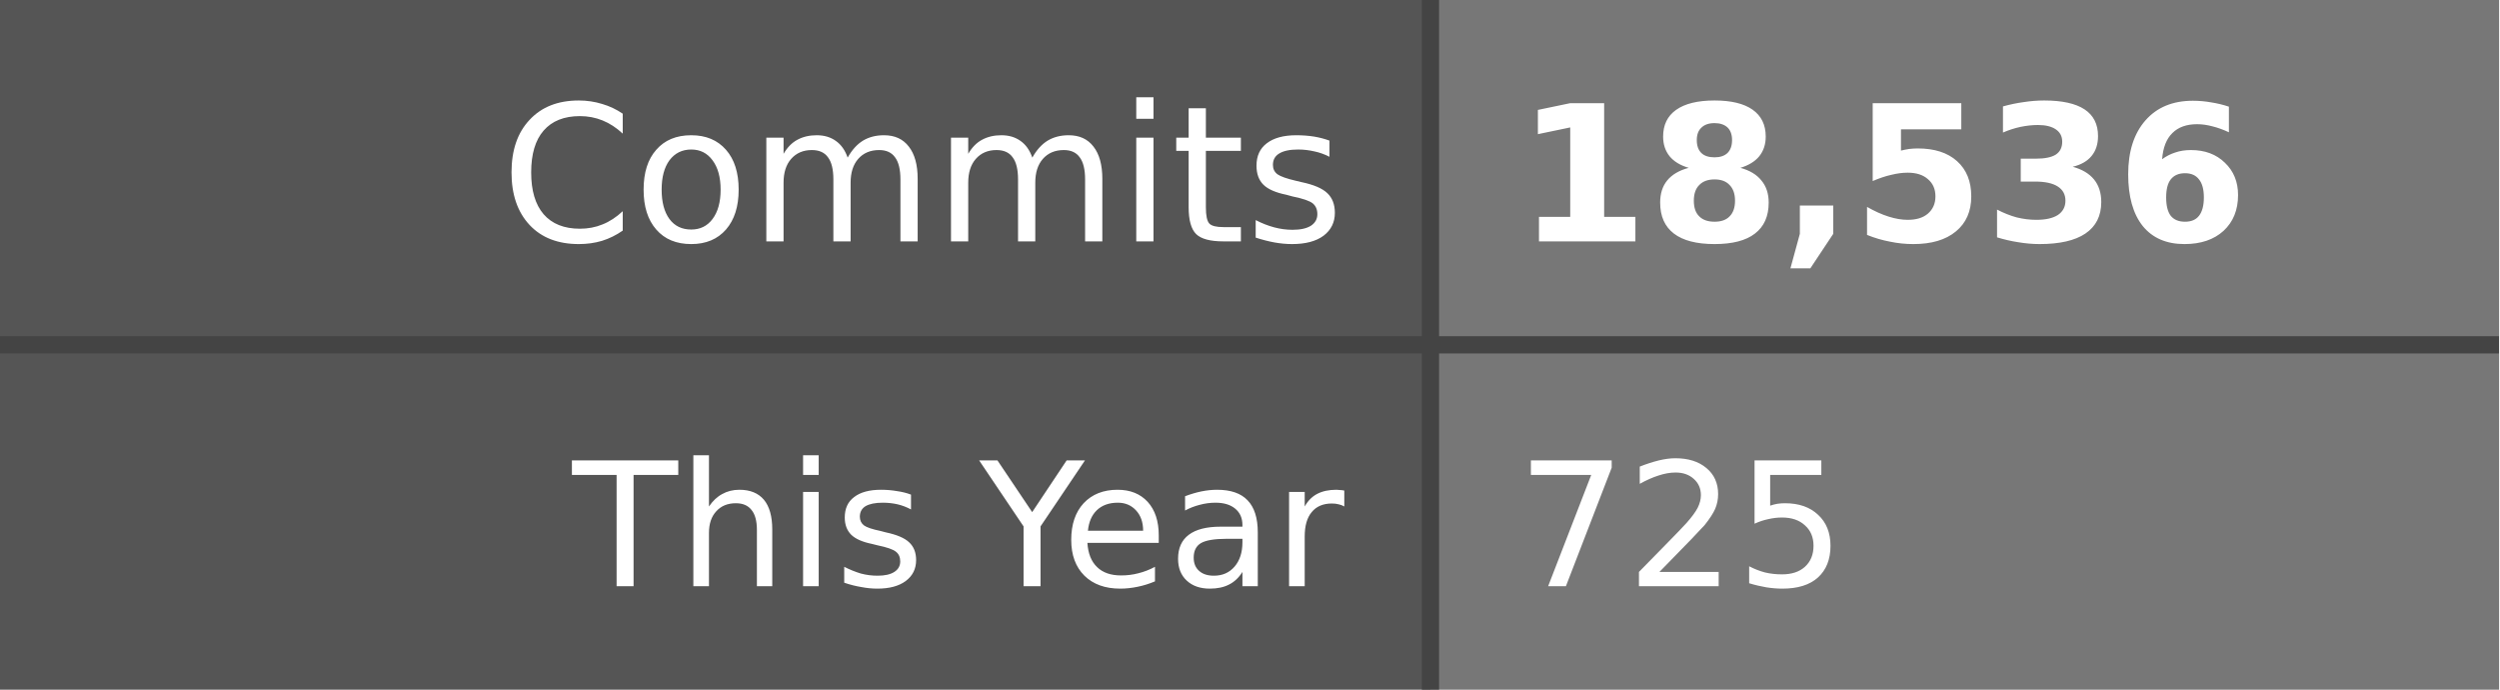
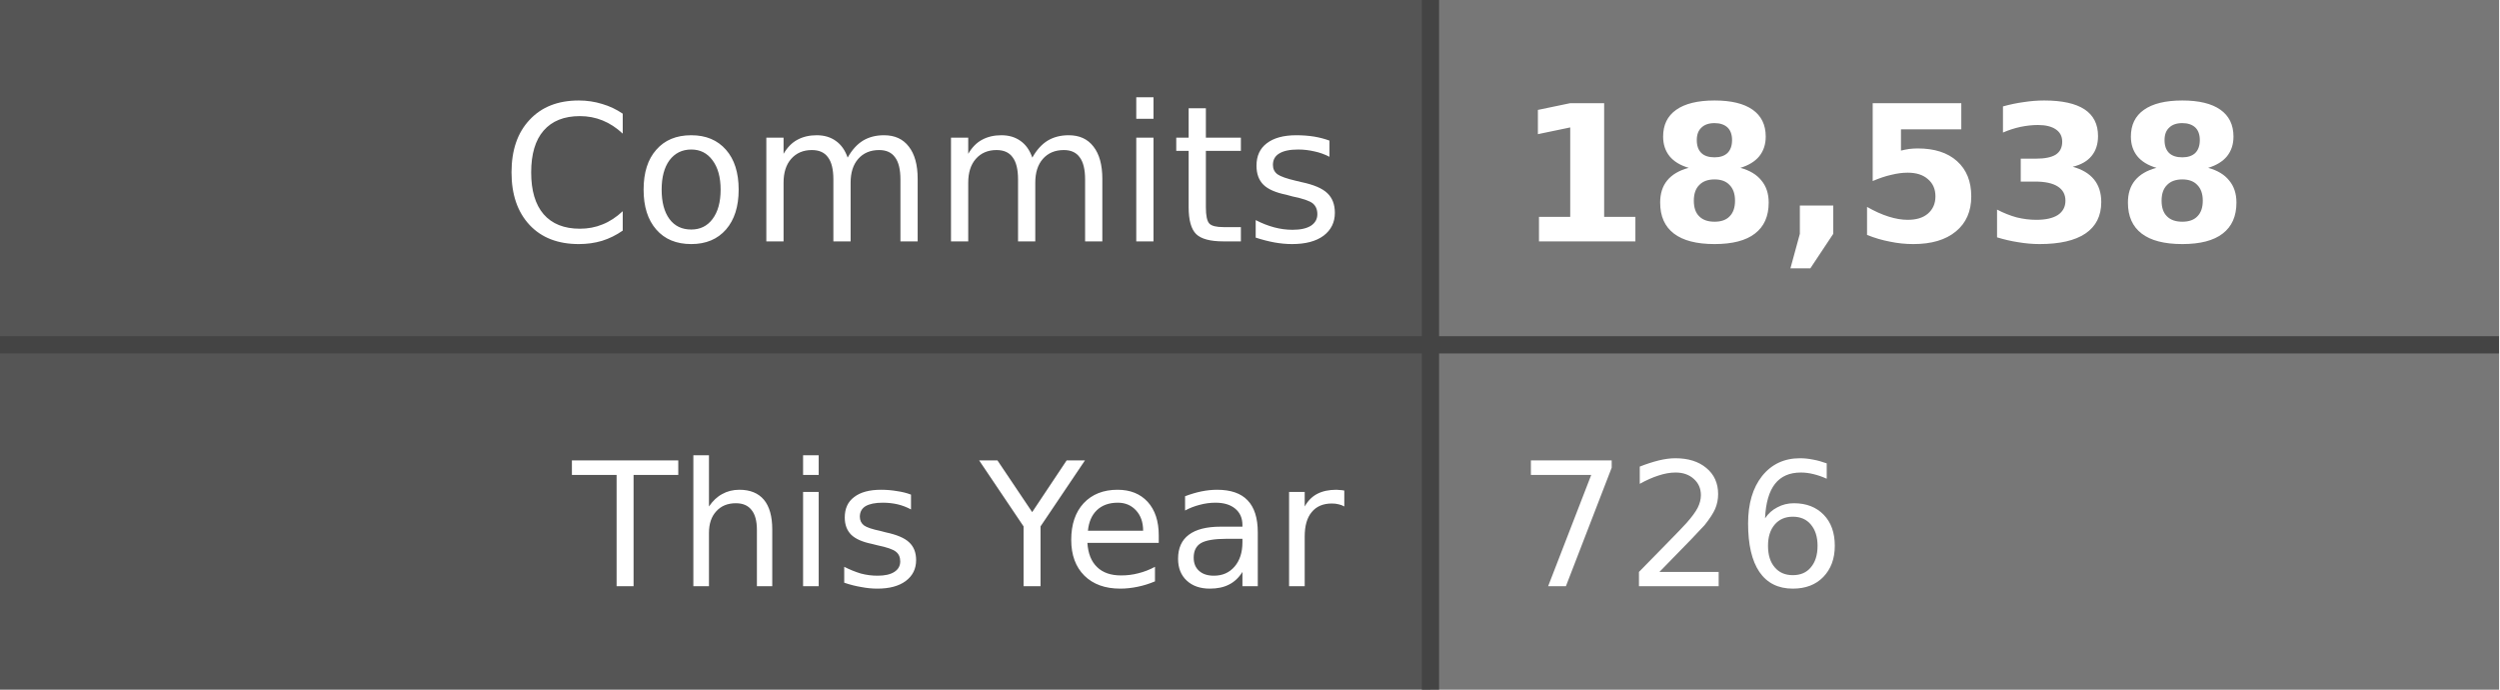
- <svg xmlns="http://www.w3.org/2000/svg" width="145" height="40" role="img" aria-label="Commits: 18,536, This Year: 725">
+ <svg xmlns="http://www.w3.org/2000/svg" width="145" height="40" role="img" aria-label="Commits: 18,538, This Year: 726">
  <style>
    .label-bg { fill: #555; }
    .value-bg { fill: #777; }
    .label-text { fill: #fff; }
    .value-text { fill: #fff; }
    .divider { stroke: #444; }
    
    @media (prefers-color-scheme: dark) {
      .label-bg { fill: #2d333b; }
      .value-bg { fill: #444c56; }
      .label-text { fill: #adbac7; }
      .value-text { fill: #cdd9e5; }
      .divider { stroke: #545d68; }
    }
    
    @media (prefers-color-scheme: light) {
      .label-bg { fill: #e1e4e8; }
      .value-bg { fill: #fafbfc; }
      .label-text { fill: #24292e; }
      .value-text { fill: #24292e; }
      .divider { stroke: #d1d5da; }
    }
  </style>
  <rect class="label-bg" width="83" height="20" x="0" y="0" />
  <rect class="value-bg" width="62" height="20" x="83" y="0" />
  <rect class="label-bg" width="83" height="20" x="0" y="20" />
  <rect class="value-bg" width="62" height="20" x="83" y="20" />
  <line class="divider" x1="0" y1="20" x2="145" y2="20" stroke-width="1" />
  <line class="divider" x1="83" y1="0" x2="83" y2="40" stroke-width="1" />
  <g font-family="Verdana,Geneva,DejaVu Sans,sans-serif" text-rendering="geometricPrecision" font-size="11">
    <text class="label-text" x="78" y="14" text-anchor="end">Commits</text>
-     <text class="value-text" x="88" y="14" text-anchor="start" font-weight="bold">18,536</text>
+     <text class="value-text" x="88" y="14" text-anchor="start" font-weight="bold">18,538</text>
    <text class="label-text" x="78" y="34" text-anchor="end" font-size="10">This Year</text>
-     <text class="value-text" x="88" y="34" text-anchor="start" font-size="10">725</text>
+     <text class="value-text" x="88" y="34" text-anchor="start" font-size="10">726</text>
  </g>
</svg>
